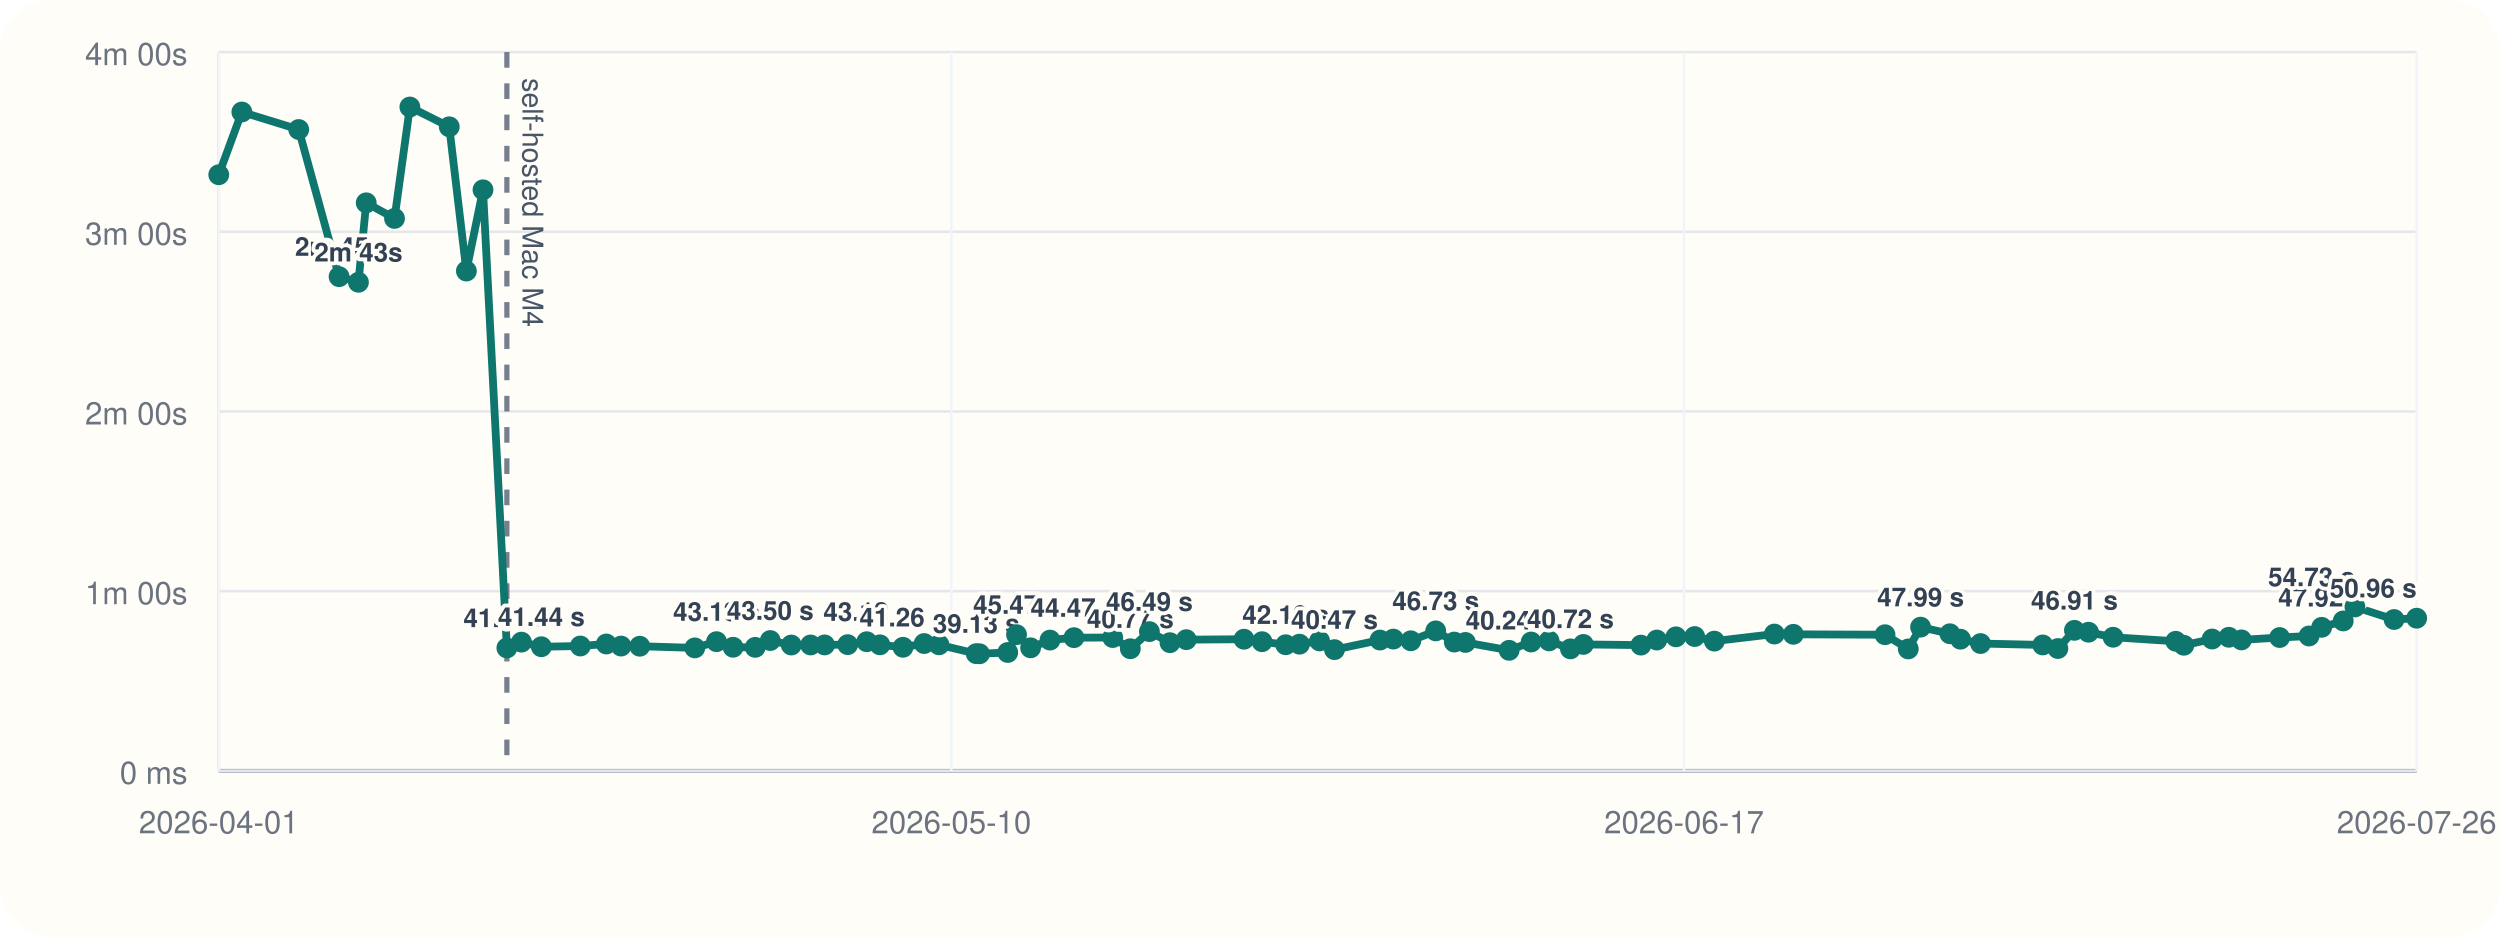
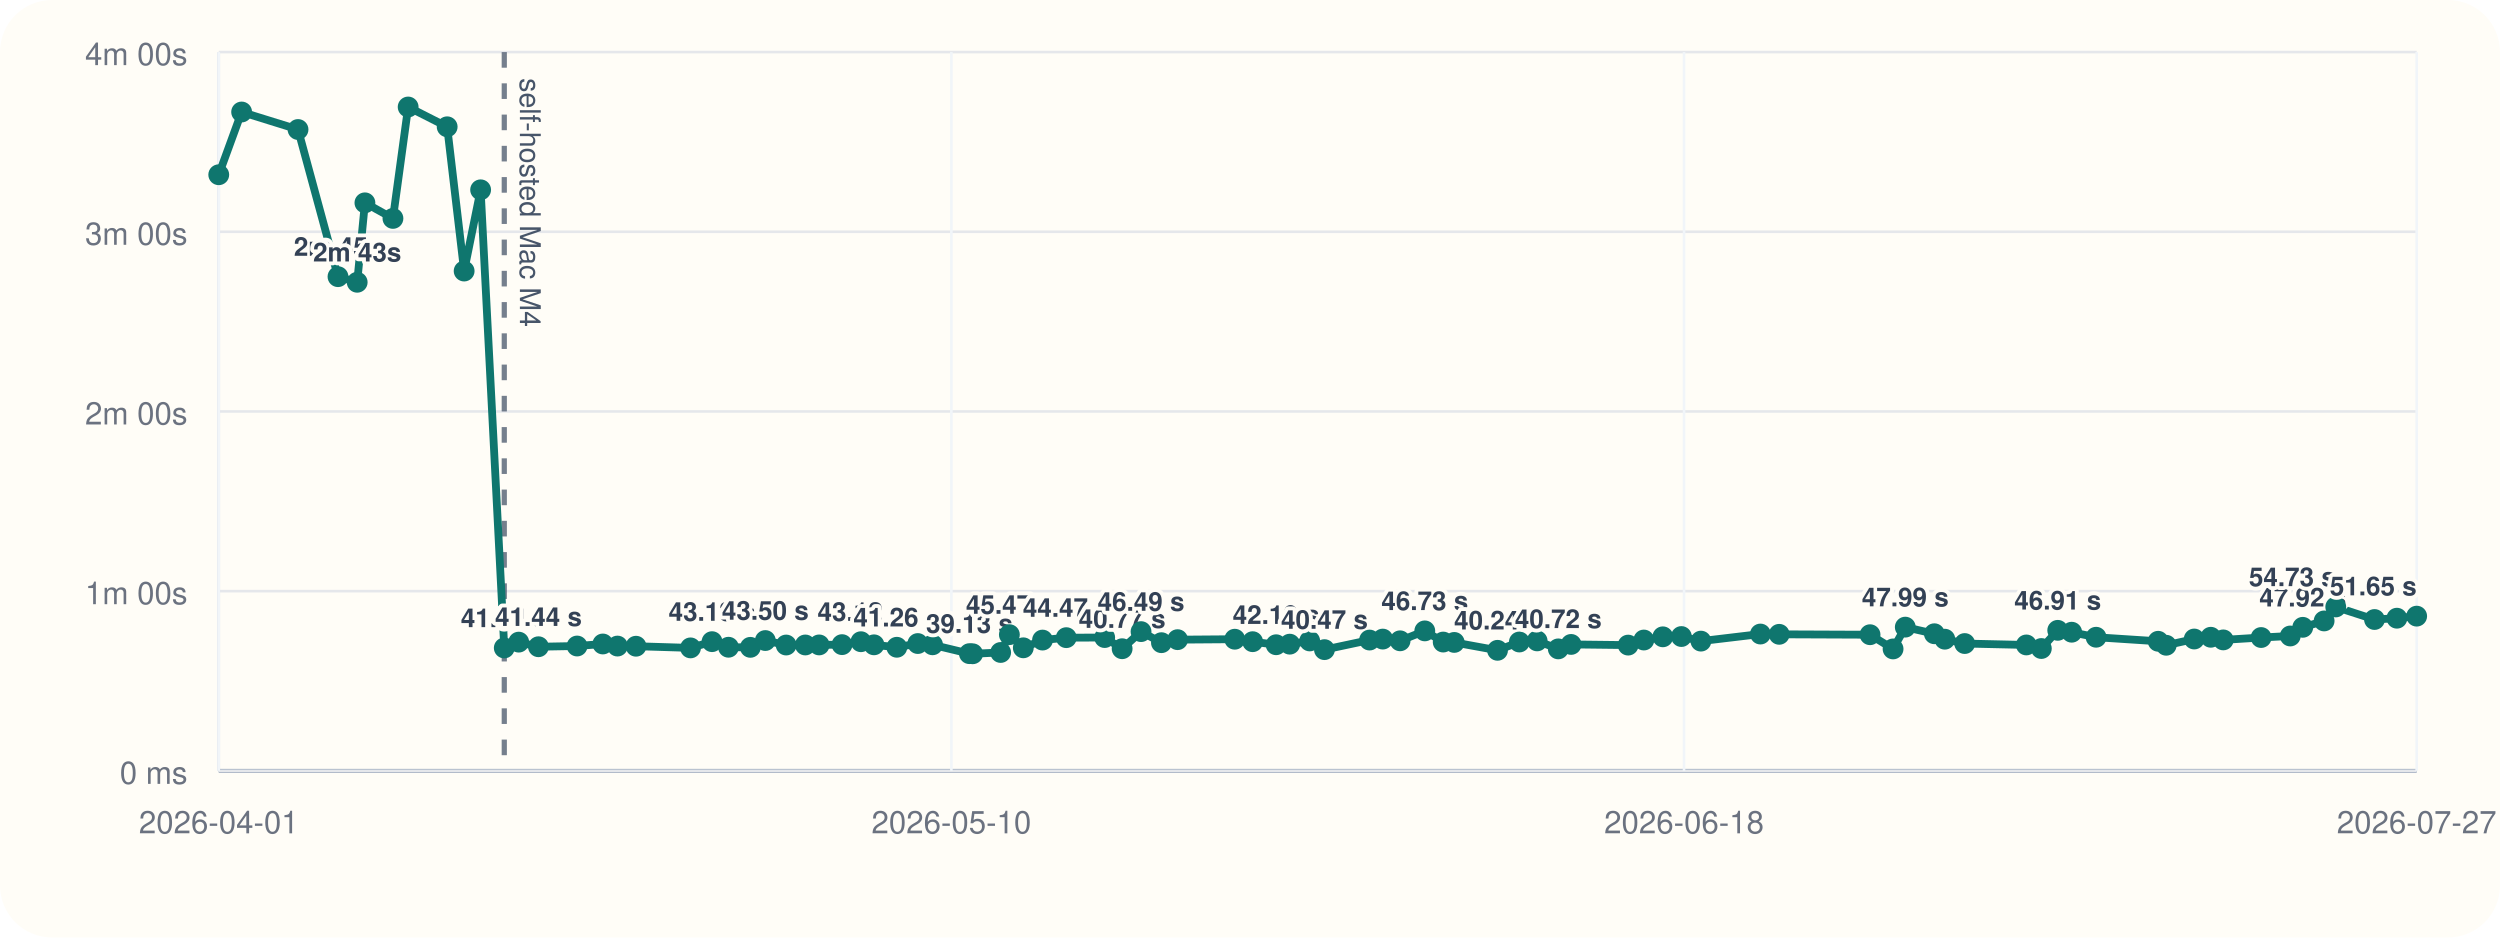
<svg xmlns="http://www.w3.org/2000/svg" viewBox="0 0 960 360">
  <rect width="960" height="360" rx="20" fill="#fffdf7" />
  <line x1="84" y1="296" x2="928" y2="296" stroke="#cbd5e1" stroke-width="1" />
  <line x1="84" y1="20" x2="84" y2="296" stroke="#cbd5e1" stroke-width="1" />
  <line x1="84" y1="296.00" x2="928" y2="296.00" stroke="#94a3b8" stroke-width="1.5" />
  <line x1="84" y1="296.00" x2="928" y2="296.00" stroke="#e5e7eb" stroke-width="1" />
  <text x="72" y="301.00" text-anchor="end" font-size="12" font-family="Helvetica, Arial, sans-serif" fill="#6b7280">0 ms</text>
  <line x1="84" y1="227.00" x2="928" y2="227.00" stroke="#e5e7eb" stroke-width="1" />
  <text x="72" y="232.00" text-anchor="end" font-size="12" font-family="Helvetica, Arial, sans-serif" fill="#6b7280">1m 00s</text>
  <line x1="84" y1="158.00" x2="928" y2="158.00" stroke="#e5e7eb" stroke-width="1" />
  <text x="72" y="163.00" text-anchor="end" font-size="12" font-family="Helvetica, Arial, sans-serif" fill="#6b7280">2m 00s</text>
  <line x1="84" y1="89.00" x2="928" y2="89.00" stroke="#e5e7eb" stroke-width="1" />
  <text x="72" y="94.00" text-anchor="end" font-size="12" font-family="Helvetica, Arial, sans-serif" fill="#6b7280">3m 00s</text>
  <line x1="84" y1="20.00" x2="928" y2="20.00" stroke="#e5e7eb" stroke-width="1" />
  <text x="72" y="25.00" text-anchor="end" font-size="12" font-family="Helvetica, Arial, sans-serif" fill="#6b7280">4m 00s</text>
  <line x1="84.00" y1="20" x2="84.00" y2="296" stroke="#f1f5f9" stroke-width="1" />
  <text x="84.00" y="320" text-anchor="middle" font-size="12" font-family="Helvetica, Arial, sans-serif" fill="#6b7280">2026-04-01</text>
  <line x1="365.33" y1="20" x2="365.33" y2="296" stroke="#f1f5f9" stroke-width="1" />
  <text x="365.33" y="320" text-anchor="middle" font-size="12" font-family="Helvetica, Arial, sans-serif" fill="#6b7280">2026-05-10</text>
  <line x1="646.67" y1="20" x2="646.67" y2="296" stroke="#f1f5f9" stroke-width="1" />
-   <text x="646.67" y="320" text-anchor="middle" font-size="12" font-family="Helvetica, Arial, sans-serif" fill="#6b7280">2026-06-17</text>
+   <text x="646.67" y="320" text-anchor="middle" font-size="12" font-family="Helvetica, Arial, sans-serif" fill="#6b7280">2026-06-18</text>
  <line x1="928.00" y1="20" x2="928.00" y2="296" stroke="#f1f5f9" stroke-width="1" />
-   <text x="928.00" y="320" text-anchor="middle" font-size="12" font-family="Helvetica, Arial, sans-serif" fill="#6b7280">2026-07-26</text>
-   <line x1="194.64" y1="20" x2="194.64" y2="296" stroke="#475569" stroke-width="2" stroke-dasharray="6 6" opacity="0.75" />
-   <text x="200.64" y="30" transform="rotate(90 200.64 30)" font-size="11" font-family="Helvetica, Arial, sans-serif" fill="#475569">self-hosted Mac M4</text>
-   <polyline fill="none" stroke="#0f766e" stroke-width="3" points="84.00,67.10 92.87,43.01 114.71,49.73 130.21,106.24 137.64,108.39 140.63,77.89 151.49,83.87 157.39,41.09 172.51,48.69 179.09,104.08 185.47,72.89 194.64,248.81 200.23,246.58 207.88,248.35 222.85,248.07 232.83,247.29 238.49,248.09 245.67,248.15 266.81,248.79 275.14,246.40 281.51,248.54 290.00,248.58 295.78,245.97 303.86,247.69 311.28,247.67 316.64,247.65 325.51,247.54 332.84,246.42 337.89,247.61 346.74,248.55 354.88,247.12 360.58,247.60 374.86,251.00 376.13,251.05 386.97,250.55 390.35,243.71 395.75,248.76 403.20,245.79 412.40,244.86 427.28,244.82 434.05,249.11 441.37,242.54 449.27,246.79 455.53,245.63 477.69,245.46 484.62,246.41 493.71,247.58 499.00,247.36 506.73,246.12 512.44,249.46 529.92,245.78 535.04,245.41 541.75,246.07 551.32,242.26 558.45,246.55 562.73,246.69 579.50,249.72 587.96,246.53 594.85,246.10 603.05,249.17 608.01,247.46 630.12,247.72 636.20,245.77 643.56,244.54 650.75,244.43 658.31,246.19 681.37,243.47 688.65,243.58 723.85,243.73 732.77,249.19 737.51,240.82 748.77,243.36 752.82,245.45 760.53,247.12 784.42,247.66 790.22,249.03 796.58,242.05 801.99,242.77 811.44,244.70 835.49,246.25 838.60,247.78 849.46,245.38 855.88,244.71 860.71,245.72 875.38,244.81 886.67,244.22 891.52,240.89 899.80,238.44 904.30,233.07 919.32,237.89 928.00,237.39" />
+   <text x="928.00" y="320" text-anchor="middle" font-size="12" font-family="Helvetica, Arial, sans-serif" fill="#6b7280">2026-07-27</text>
+   <line x1="193.64" y1="20" x2="193.64" y2="296" stroke="#475569" stroke-width="2" stroke-dasharray="6 6" opacity="0.75" />
+   <text x="199.64" y="30" transform="rotate(90 199.64 30)" font-size="11" font-family="Helvetica, Arial, sans-serif" fill="#475569">self-hosted Mac M4</text>
+   <polyline fill="none" stroke="#0f766e" stroke-width="3" points="84.00,67.10 92.79,43.01 114.44,49.73 129.79,106.24 137.16,108.39 140.13,77.89 150.89,83.87 156.73,41.09 171.71,48.69 178.23,104.08 184.56,72.89 193.64,248.81 199.19,246.58 206.77,248.35 221.60,248.07 231.49,247.29 237.11,248.09 244.22,248.15 265.16,248.79 273.42,246.40 279.74,248.54 288.14,248.58 293.88,245.97 301.88,247.69 309.24,247.67 314.55,247.65 323.34,247.54 330.60,246.42 335.61,247.61 344.38,248.55 352.44,247.12 358.10,247.60 372.25,251.00 373.50,251.05 384.25,250.55 387.60,243.71 392.95,248.76 400.33,245.79 409.45,244.86 424.20,244.82 430.90,249.11 438.16,242.54 445.99,246.79 452.19,245.63 474.15,245.46 481.02,246.41 490.03,247.58 495.26,247.36 502.93,246.12 508.59,249.46 525.91,245.78 530.98,245.41 537.63,246.07 547.12,242.26 554.19,246.55 558.43,246.69 575.05,249.72 583.43,246.53 590.26,246.10 598.38,249.17 603.30,247.46 625.21,247.72 631.24,245.77 638.53,244.54 645.65,244.43 653.15,246.19 676.00,243.47 683.21,243.58 718.10,243.73 726.94,249.19 731.63,240.82 742.80,243.36 746.81,245.45 754.45,247.12 778.12,247.66 783.87,249.03 790.17,242.05 795.53,242.77 804.90,244.70 828.74,246.25 831.82,247.78 842.58,245.38 848.94,244.71 853.73,245.72 868.27,244.81 879.46,244.22 884.26,240.89 892.46,238.44 896.93,233.07 911.81,237.89 920.41,237.39 928.00,236.60" />
  <circle cx="84.00" cy="67.10" r="4" fill="#0f766e" />
-   <circle cx="92.87" cy="43.01" r="4" fill="#0f766e" />
-   <circle cx="114.71" cy="49.73" r="4" fill="#0f766e" />
-   <circle cx="130.21" cy="106.24" r="4" fill="#0f766e" />
-   <text x="130.21" y="98.24" text-anchor="middle" font-size="10" font-family="Helvetica, Arial, sans-serif" font-weight="600" paint-order="stroke" stroke="#fffdf7" stroke-width="3" stroke-linejoin="round" fill="#334155">2m 45s</text>
-   <circle cx="137.64" cy="108.39" r="4" fill="#0f766e" />
-   <text x="137.64" y="100.39" text-anchor="middle" font-size="10" font-family="Helvetica, Arial, sans-serif" font-weight="600" paint-order="stroke" stroke="#fffdf7" stroke-width="3" stroke-linejoin="round" fill="#334155">2m 43s</text>
-   <circle cx="140.63" cy="77.89" r="4" fill="#0f766e" />
-   <circle cx="151.49" cy="83.87" r="4" fill="#0f766e" />
-   <circle cx="157.39" cy="41.09" r="4" fill="#0f766e" />
-   <circle cx="172.51" cy="48.69" r="4" fill="#0f766e" />
-   <circle cx="179.09" cy="104.08" r="4" fill="#0f766e" />
-   <circle cx="185.47" cy="72.89" r="4" fill="#0f766e" />
-   <circle cx="194.64" cy="248.81" r="4" fill="#0f766e" />
-   <text x="194.64" y="240.81" text-anchor="middle" font-size="10" font-family="Helvetica, Arial, sans-serif" font-weight="600" paint-order="stroke" stroke="#fffdf7" stroke-width="3" stroke-linejoin="round" fill="#334155">41.04 s</text>
-   <circle cx="200.23" cy="246.58" r="4" fill="#0f766e" />
-   <circle cx="207.88" cy="248.35" r="4" fill="#0f766e" />
-   <text x="207.88" y="240.35" text-anchor="middle" font-size="10" font-family="Helvetica, Arial, sans-serif" font-weight="600" paint-order="stroke" stroke="#fffdf7" stroke-width="3" stroke-linejoin="round" fill="#334155">41.44 s</text>
-   <circle cx="222.85" cy="248.07" r="4" fill="#0f766e" />
-   <circle cx="232.83" cy="247.29" r="4" fill="#0f766e" />
-   <circle cx="238.49" cy="248.09" r="4" fill="#0f766e" />
-   <circle cx="245.67" cy="248.15" r="4" fill="#0f766e" />
-   <circle cx="266.81" cy="248.79" r="4" fill="#0f766e" />
-   <circle cx="275.14" cy="246.40" r="4" fill="#0f766e" />
-   <text x="275.14" y="238.40" text-anchor="middle" font-size="10" font-family="Helvetica, Arial, sans-serif" font-weight="600" paint-order="stroke" stroke="#fffdf7" stroke-width="3" stroke-linejoin="round" fill="#334155">43.13 s</text>
-   <circle cx="281.51" cy="248.54" r="4" fill="#0f766e" />
-   <circle cx="290.00" cy="248.58" r="4" fill="#0f766e" />
-   <circle cx="295.78" cy="245.97" r="4" fill="#0f766e" />
-   <text x="295.78" y="237.97" text-anchor="middle" font-size="10" font-family="Helvetica, Arial, sans-serif" font-weight="600" paint-order="stroke" stroke="#fffdf7" stroke-width="3" stroke-linejoin="round" fill="#334155">43.50 s</text>
-   <circle cx="303.86" cy="247.69" r="4" fill="#0f766e" />
-   <circle cx="311.28" cy="247.67" r="4" fill="#0f766e" />
-   <circle cx="316.64" cy="247.65" r="4" fill="#0f766e" />
-   <circle cx="325.51" cy="247.54" r="4" fill="#0f766e" />
-   <circle cx="332.84" cy="246.42" r="4" fill="#0f766e" />
-   <text x="332.84" y="238.42" text-anchor="middle" font-size="10" font-family="Helvetica, Arial, sans-serif" font-weight="600" paint-order="stroke" stroke="#fffdf7" stroke-width="3" stroke-linejoin="round" fill="#334155">43.12 s</text>
-   <circle cx="337.89" cy="247.61" r="4" fill="#0f766e" />
-   <circle cx="346.74" cy="248.55" r="4" fill="#0f766e" />
-   <text x="346.74" y="240.55" text-anchor="middle" font-size="10" font-family="Helvetica, Arial, sans-serif" font-weight="600" paint-order="stroke" stroke="#fffdf7" stroke-width="3" stroke-linejoin="round" fill="#334155">41.26 s</text>
-   <circle cx="354.88" cy="247.12" r="4" fill="#0f766e" />
-   <circle cx="360.58" cy="247.60" r="4" fill="#0f766e" />
-   <circle cx="374.86" cy="251.00" r="4" fill="#0f766e" />
-   <text x="374.86" y="243.00" text-anchor="middle" font-size="10" font-family="Helvetica, Arial, sans-serif" font-weight="600" paint-order="stroke" stroke="#fffdf7" stroke-width="3" stroke-linejoin="round" fill="#334155">39.13 s</text>
-   <circle cx="376.13" cy="251.05" r="4" fill="#0f766e" />
-   <circle cx="386.97" cy="250.55" r="4" fill="#0f766e" />
-   <circle cx="390.35" cy="243.71" r="4" fill="#0f766e" />
-   <text x="390.35" y="235.71" text-anchor="middle" font-size="10" font-family="Helvetica, Arial, sans-serif" font-weight="600" paint-order="stroke" stroke="#fffdf7" stroke-width="3" stroke-linejoin="round" fill="#334155">45.47 s</text>
-   <circle cx="395.75" cy="248.76" r="4" fill="#0f766e" />
-   <circle cx="403.20" cy="245.79" r="4" fill="#0f766e" />
-   <circle cx="412.40" cy="244.86" r="4" fill="#0f766e" />
-   <text x="412.40" y="236.86" text-anchor="middle" font-size="10" font-family="Helvetica, Arial, sans-serif" font-weight="600" paint-order="stroke" stroke="#fffdf7" stroke-width="3" stroke-linejoin="round" fill="#334155">44.47 s</text>
-   <circle cx="427.28" cy="244.82" r="4" fill="#0f766e" />
-   <circle cx="434.05" cy="249.11" r="4" fill="#0f766e" />
-   <text x="434.05" y="241.11" text-anchor="middle" font-size="10" font-family="Helvetica, Arial, sans-serif" font-weight="600" paint-order="stroke" stroke="#fffdf7" stroke-width="3" stroke-linejoin="round" fill="#334155">40.77 s</text>
-   <circle cx="441.37" cy="242.54" r="4" fill="#0f766e" />
-   <text x="441.37" y="234.54" text-anchor="middle" font-size="10" font-family="Helvetica, Arial, sans-serif" font-weight="600" paint-order="stroke" stroke="#fffdf7" stroke-width="3" stroke-linejoin="round" fill="#334155">46.49 s</text>
-   <circle cx="449.27" cy="246.79" r="4" fill="#0f766e" />
-   <circle cx="455.53" cy="245.63" r="4" fill="#0f766e" />
-   <circle cx="477.69" cy="245.46" r="4" fill="#0f766e" />
-   <circle cx="484.62" cy="246.41" r="4" fill="#0f766e" />
-   <circle cx="493.71" cy="247.58" r="4" fill="#0f766e" />
-   <text x="493.71" y="239.58" text-anchor="middle" font-size="10" font-family="Helvetica, Arial, sans-serif" font-weight="600" paint-order="stroke" stroke="#fffdf7" stroke-width="3" stroke-linejoin="round" fill="#334155">42.10 s</text>
-   <circle cx="499.00" cy="247.36" r="4" fill="#0f766e" />
-   <circle cx="506.73" cy="246.12" r="4" fill="#0f766e" />
-   <circle cx="512.44" cy="249.46" r="4" fill="#0f766e" />
-   <text x="512.44" y="241.46" text-anchor="middle" font-size="10" font-family="Helvetica, Arial, sans-serif" font-weight="600" paint-order="stroke" stroke="#fffdf7" stroke-width="3" stroke-linejoin="round" fill="#334155">40.47 s</text>
-   <circle cx="529.92" cy="245.78" r="4" fill="#0f766e" />
-   <circle cx="535.04" cy="245.41" r="4" fill="#0f766e" />
-   <circle cx="541.75" cy="246.07" r="4" fill="#0f766e" />
-   <circle cx="551.32" cy="242.26" r="4" fill="#0f766e" />
-   <text x="551.32" y="234.26" text-anchor="middle" font-size="10" font-family="Helvetica, Arial, sans-serif" font-weight="600" paint-order="stroke" stroke="#fffdf7" stroke-width="3" stroke-linejoin="round" fill="#334155">46.73 s</text>
-   <circle cx="558.45" cy="246.55" r="4" fill="#0f766e" />
-   <circle cx="562.73" cy="246.69" r="4" fill="#0f766e" />
-   <circle cx="579.50" cy="249.72" r="4" fill="#0f766e" />
-   <text x="579.50" y="241.72" text-anchor="middle" font-size="10" font-family="Helvetica, Arial, sans-serif" font-weight="600" paint-order="stroke" stroke="#fffdf7" stroke-width="3" stroke-linejoin="round" fill="#334155">40.24 s</text>
-   <circle cx="587.96" cy="246.53" r="4" fill="#0f766e" />
-   <circle cx="594.85" cy="246.10" r="4" fill="#0f766e" />
-   <circle cx="603.05" cy="249.17" r="4" fill="#0f766e" />
-   <text x="603.05" y="241.17" text-anchor="middle" font-size="10" font-family="Helvetica, Arial, sans-serif" font-weight="600" paint-order="stroke" stroke="#fffdf7" stroke-width="3" stroke-linejoin="round" fill="#334155">40.72 s</text>
-   <circle cx="608.01" cy="247.46" r="4" fill="#0f766e" />
-   <circle cx="630.12" cy="247.72" r="4" fill="#0f766e" />
-   <circle cx="636.20" cy="245.77" r="4" fill="#0f766e" />
-   <circle cx="643.56" cy="244.54" r="4" fill="#0f766e" />
-   <circle cx="650.75" cy="244.43" r="4" fill="#0f766e" />
-   <circle cx="658.31" cy="246.19" r="4" fill="#0f766e" />
-   <circle cx="681.37" cy="243.47" r="4" fill="#0f766e" />
-   <circle cx="688.65" cy="243.58" r="4" fill="#0f766e" />
-   <circle cx="723.85" cy="243.73" r="4" fill="#0f766e" />
-   <circle cx="732.77" cy="249.19" r="4" fill="#0f766e" />
-   <circle cx="737.51" cy="240.82" r="4" fill="#0f766e" />
-   <text x="737.51" y="232.82" text-anchor="middle" font-size="10" font-family="Helvetica, Arial, sans-serif" font-weight="600" paint-order="stroke" stroke="#fffdf7" stroke-width="3" stroke-linejoin="round" fill="#334155">47.99 s</text>
-   <circle cx="748.77" cy="243.36" r="4" fill="#0f766e" />
-   <circle cx="752.82" cy="245.45" r="4" fill="#0f766e" />
-   <circle cx="760.53" cy="247.12" r="4" fill="#0f766e" />
-   <circle cx="784.42" cy="247.66" r="4" fill="#0f766e" />
-   <circle cx="790.22" cy="249.03" r="4" fill="#0f766e" />
-   <circle cx="796.58" cy="242.05" r="4" fill="#0f766e" />
-   <text x="796.58" y="234.05" text-anchor="middle" font-size="10" font-family="Helvetica, Arial, sans-serif" font-weight="600" paint-order="stroke" stroke="#fffdf7" stroke-width="3" stroke-linejoin="round" fill="#334155">46.91 s</text>
-   <circle cx="801.99" cy="242.77" r="4" fill="#0f766e" />
-   <circle cx="811.44" cy="244.70" r="4" fill="#0f766e" />
-   <circle cx="835.49" cy="246.25" r="4" fill="#0f766e" />
-   <circle cx="838.60" cy="247.78" r="4" fill="#0f766e" />
-   <circle cx="849.46" cy="245.38" r="4" fill="#0f766e" />
-   <circle cx="855.88" cy="244.71" r="4" fill="#0f766e" />
-   <circle cx="860.71" cy="245.72" r="4" fill="#0f766e" />
-   <circle cx="875.38" cy="244.81" r="4" fill="#0f766e" />
-   <circle cx="886.67" cy="244.22" r="4" fill="#0f766e" />
-   <circle cx="891.52" cy="240.89" r="4" fill="#0f766e" />
-   <text x="891.52" y="232.89" text-anchor="middle" font-size="10" font-family="Helvetica, Arial, sans-serif" font-weight="600" paint-order="stroke" stroke="#fffdf7" stroke-width="3" stroke-linejoin="round" fill="#334155">47.92 s</text>
-   <circle cx="899.80" cy="238.44" r="4" fill="#0f766e" />
-   <circle cx="904.30" cy="233.07" r="4" fill="#0f766e" />
-   <text x="904.30" y="225.07" text-anchor="end" font-size="10" font-family="Helvetica, Arial, sans-serif" font-weight="600" paint-order="stroke" stroke="#fffdf7" stroke-width="3" stroke-linejoin="round" fill="#334155">54.73 s</text>
-   <circle cx="919.32" cy="237.89" r="4" fill="#0f766e" />
-   <circle cx="928.00" cy="237.39" r="4" fill="#0f766e" />
-   <text x="928.00" y="229.39" text-anchor="end" font-size="10" font-family="Helvetica, Arial, sans-serif" font-weight="600" paint-order="stroke" stroke="#fffdf7" stroke-width="3" stroke-linejoin="round" fill="#334155">50.96 s</text>
+   <circle cx="92.79" cy="43.01" r="4" fill="#0f766e" />
+   <circle cx="114.44" cy="49.73" r="4" fill="#0f766e" />
+   <circle cx="129.79" cy="106.24" r="4" fill="#0f766e" />
+   <text x="129.79" y="98.24" text-anchor="middle" font-size="10" font-family="Helvetica, Arial, sans-serif" font-weight="600" paint-order="stroke" stroke="#fffdf7" stroke-width="3" stroke-linejoin="round" fill="#334155">2m 45s</text>
+   <circle cx="137.16" cy="108.39" r="4" fill="#0f766e" />
+   <text x="137.16" y="100.39" text-anchor="middle" font-size="10" font-family="Helvetica, Arial, sans-serif" font-weight="600" paint-order="stroke" stroke="#fffdf7" stroke-width="3" stroke-linejoin="round" fill="#334155">2m 43s</text>
+   <circle cx="140.13" cy="77.89" r="4" fill="#0f766e" />
+   <circle cx="150.89" cy="83.87" r="4" fill="#0f766e" />
+   <circle cx="156.73" cy="41.09" r="4" fill="#0f766e" />
+   <circle cx="171.71" cy="48.69" r="4" fill="#0f766e" />
+   <circle cx="178.23" cy="104.08" r="4" fill="#0f766e" />
+   <circle cx="184.56" cy="72.89" r="4" fill="#0f766e" />
+   <circle cx="193.64" cy="248.81" r="4" fill="#0f766e" />
+   <text x="193.64" y="240.81" text-anchor="middle" font-size="10" font-family="Helvetica, Arial, sans-serif" font-weight="600" paint-order="stroke" stroke="#fffdf7" stroke-width="3" stroke-linejoin="round" fill="#334155">41.04 s</text>
+   <circle cx="199.19" cy="246.58" r="4" fill="#0f766e" />
+   <circle cx="206.77" cy="248.35" r="4" fill="#0f766e" />
+   <text x="206.77" y="240.35" text-anchor="middle" font-size="10" font-family="Helvetica, Arial, sans-serif" font-weight="600" paint-order="stroke" stroke="#fffdf7" stroke-width="3" stroke-linejoin="round" fill="#334155">41.44 s</text>
+   <circle cx="221.60" cy="248.07" r="4" fill="#0f766e" />
+   <circle cx="231.49" cy="247.29" r="4" fill="#0f766e" />
+   <circle cx="237.11" cy="248.09" r="4" fill="#0f766e" />
+   <circle cx="244.22" cy="248.15" r="4" fill="#0f766e" />
+   <circle cx="265.16" cy="248.79" r="4" fill="#0f766e" />
+   <circle cx="273.42" cy="246.40" r="4" fill="#0f766e" />
+   <text x="273.42" y="238.40" text-anchor="middle" font-size="10" font-family="Helvetica, Arial, sans-serif" font-weight="600" paint-order="stroke" stroke="#fffdf7" stroke-width="3" stroke-linejoin="round" fill="#334155">43.13 s</text>
+   <circle cx="279.74" cy="248.54" r="4" fill="#0f766e" />
+   <circle cx="288.14" cy="248.58" r="4" fill="#0f766e" />
+   <circle cx="293.88" cy="245.97" r="4" fill="#0f766e" />
+   <text x="293.88" y="237.97" text-anchor="middle" font-size="10" font-family="Helvetica, Arial, sans-serif" font-weight="600" paint-order="stroke" stroke="#fffdf7" stroke-width="3" stroke-linejoin="round" fill="#334155">43.50 s</text>
+   <circle cx="301.88" cy="247.69" r="4" fill="#0f766e" />
+   <circle cx="309.24" cy="247.67" r="4" fill="#0f766e" />
+   <circle cx="314.55" cy="247.65" r="4" fill="#0f766e" />
+   <circle cx="323.34" cy="247.54" r="4" fill="#0f766e" />
+   <circle cx="330.60" cy="246.42" r="4" fill="#0f766e" />
+   <text x="330.60" y="238.42" text-anchor="middle" font-size="10" font-family="Helvetica, Arial, sans-serif" font-weight="600" paint-order="stroke" stroke="#fffdf7" stroke-width="3" stroke-linejoin="round" fill="#334155">43.12 s</text>
+   <circle cx="335.61" cy="247.61" r="4" fill="#0f766e" />
+   <circle cx="344.38" cy="248.55" r="4" fill="#0f766e" />
+   <text x="344.38" y="240.55" text-anchor="middle" font-size="10" font-family="Helvetica, Arial, sans-serif" font-weight="600" paint-order="stroke" stroke="#fffdf7" stroke-width="3" stroke-linejoin="round" fill="#334155">41.26 s</text>
+   <circle cx="352.44" cy="247.12" r="4" fill="#0f766e" />
+   <circle cx="358.10" cy="247.60" r="4" fill="#0f766e" />
+   <circle cx="372.25" cy="251.00" r="4" fill="#0f766e" />
+   <text x="372.25" y="243.00" text-anchor="middle" font-size="10" font-family="Helvetica, Arial, sans-serif" font-weight="600" paint-order="stroke" stroke="#fffdf7" stroke-width="3" stroke-linejoin="round" fill="#334155">39.13 s</text>
+   <circle cx="373.50" cy="251.05" r="4" fill="#0f766e" />
+   <circle cx="384.25" cy="250.55" r="4" fill="#0f766e" />
+   <circle cx="387.60" cy="243.71" r="4" fill="#0f766e" />
+   <text x="387.60" y="235.71" text-anchor="middle" font-size="10" font-family="Helvetica, Arial, sans-serif" font-weight="600" paint-order="stroke" stroke="#fffdf7" stroke-width="3" stroke-linejoin="round" fill="#334155">45.47 s</text>
+   <circle cx="392.95" cy="248.76" r="4" fill="#0f766e" />
+   <circle cx="400.33" cy="245.79" r="4" fill="#0f766e" />
+   <circle cx="409.45" cy="244.86" r="4" fill="#0f766e" />
+   <text x="409.45" y="236.86" text-anchor="middle" font-size="10" font-family="Helvetica, Arial, sans-serif" font-weight="600" paint-order="stroke" stroke="#fffdf7" stroke-width="3" stroke-linejoin="round" fill="#334155">44.47 s</text>
+   <circle cx="424.20" cy="244.82" r="4" fill="#0f766e" />
+   <circle cx="430.90" cy="249.11" r="4" fill="#0f766e" />
+   <text x="430.90" y="241.11" text-anchor="middle" font-size="10" font-family="Helvetica, Arial, sans-serif" font-weight="600" paint-order="stroke" stroke="#fffdf7" stroke-width="3" stroke-linejoin="round" fill="#334155">40.77 s</text>
+   <circle cx="438.16" cy="242.54" r="4" fill="#0f766e" />
+   <text x="438.16" y="234.54" text-anchor="middle" font-size="10" font-family="Helvetica, Arial, sans-serif" font-weight="600" paint-order="stroke" stroke="#fffdf7" stroke-width="3" stroke-linejoin="round" fill="#334155">46.49 s</text>
+   <circle cx="445.99" cy="246.79" r="4" fill="#0f766e" />
+   <circle cx="452.19" cy="245.63" r="4" fill="#0f766e" />
+   <circle cx="474.15" cy="245.46" r="4" fill="#0f766e" />
+   <circle cx="481.02" cy="246.41" r="4" fill="#0f766e" />
+   <circle cx="490.03" cy="247.58" r="4" fill="#0f766e" />
+   <text x="490.03" y="239.58" text-anchor="middle" font-size="10" font-family="Helvetica, Arial, sans-serif" font-weight="600" paint-order="stroke" stroke="#fffdf7" stroke-width="3" stroke-linejoin="round" fill="#334155">42.10 s</text>
+   <circle cx="495.26" cy="247.36" r="4" fill="#0f766e" />
+   <circle cx="502.93" cy="246.12" r="4" fill="#0f766e" />
+   <circle cx="508.59" cy="249.46" r="4" fill="#0f766e" />
+   <text x="508.59" y="241.46" text-anchor="middle" font-size="10" font-family="Helvetica, Arial, sans-serif" font-weight="600" paint-order="stroke" stroke="#fffdf7" stroke-width="3" stroke-linejoin="round" fill="#334155">40.47 s</text>
+   <circle cx="525.91" cy="245.78" r="4" fill="#0f766e" />
+   <circle cx="530.98" cy="245.41" r="4" fill="#0f766e" />
+   <circle cx="537.63" cy="246.07" r="4" fill="#0f766e" />
+   <circle cx="547.12" cy="242.26" r="4" fill="#0f766e" />
+   <text x="547.12" y="234.26" text-anchor="middle" font-size="10" font-family="Helvetica, Arial, sans-serif" font-weight="600" paint-order="stroke" stroke="#fffdf7" stroke-width="3" stroke-linejoin="round" fill="#334155">46.73 s</text>
+   <circle cx="554.19" cy="246.55" r="4" fill="#0f766e" />
+   <circle cx="558.43" cy="246.69" r="4" fill="#0f766e" />
+   <circle cx="575.05" cy="249.72" r="4" fill="#0f766e" />
+   <text x="575.05" y="241.72" text-anchor="middle" font-size="10" font-family="Helvetica, Arial, sans-serif" font-weight="600" paint-order="stroke" stroke="#fffdf7" stroke-width="3" stroke-linejoin="round" fill="#334155">40.24 s</text>
+   <circle cx="583.43" cy="246.53" r="4" fill="#0f766e" />
+   <circle cx="590.26" cy="246.10" r="4" fill="#0f766e" />
+   <circle cx="598.38" cy="249.17" r="4" fill="#0f766e" />
+   <text x="598.38" y="241.17" text-anchor="middle" font-size="10" font-family="Helvetica, Arial, sans-serif" font-weight="600" paint-order="stroke" stroke="#fffdf7" stroke-width="3" stroke-linejoin="round" fill="#334155">40.72 s</text>
+   <circle cx="603.30" cy="247.46" r="4" fill="#0f766e" />
+   <circle cx="625.21" cy="247.72" r="4" fill="#0f766e" />
+   <circle cx="631.24" cy="245.77" r="4" fill="#0f766e" />
+   <circle cx="638.53" cy="244.54" r="4" fill="#0f766e" />
+   <circle cx="645.65" cy="244.43" r="4" fill="#0f766e" />
+   <circle cx="653.15" cy="246.19" r="4" fill="#0f766e" />
+   <circle cx="676.00" cy="243.47" r="4" fill="#0f766e" />
+   <circle cx="683.21" cy="243.58" r="4" fill="#0f766e" />
+   <circle cx="718.10" cy="243.73" r="4" fill="#0f766e" />
+   <circle cx="726.94" cy="249.19" r="4" fill="#0f766e" />
+   <circle cx="731.63" cy="240.82" r="4" fill="#0f766e" />
+   <text x="731.63" y="232.82" text-anchor="middle" font-size="10" font-family="Helvetica, Arial, sans-serif" font-weight="600" paint-order="stroke" stroke="#fffdf7" stroke-width="3" stroke-linejoin="round" fill="#334155">47.99 s</text>
+   <circle cx="742.80" cy="243.36" r="4" fill="#0f766e" />
+   <circle cx="746.81" cy="245.45" r="4" fill="#0f766e" />
+   <circle cx="754.45" cy="247.12" r="4" fill="#0f766e" />
+   <circle cx="778.12" cy="247.66" r="4" fill="#0f766e" />
+   <circle cx="783.87" cy="249.03" r="4" fill="#0f766e" />
+   <circle cx="790.17" cy="242.05" r="4" fill="#0f766e" />
+   <text x="790.17" y="234.05" text-anchor="middle" font-size="10" font-family="Helvetica, Arial, sans-serif" font-weight="600" paint-order="stroke" stroke="#fffdf7" stroke-width="3" stroke-linejoin="round" fill="#334155">46.91 s</text>
+   <circle cx="795.53" cy="242.77" r="4" fill="#0f766e" />
+   <circle cx="804.90" cy="244.70" r="4" fill="#0f766e" />
+   <circle cx="828.74" cy="246.25" r="4" fill="#0f766e" />
+   <circle cx="831.82" cy="247.78" r="4" fill="#0f766e" />
+   <circle cx="842.58" cy="245.38" r="4" fill="#0f766e" />
+   <circle cx="848.94" cy="244.71" r="4" fill="#0f766e" />
+   <circle cx="853.73" cy="245.72" r="4" fill="#0f766e" />
+   <circle cx="868.27" cy="244.81" r="4" fill="#0f766e" />
+   <circle cx="879.46" cy="244.22" r="4" fill="#0f766e" />
+   <circle cx="884.26" cy="240.89" r="4" fill="#0f766e" />
+   <text x="884.26" y="232.89" text-anchor="middle" font-size="10" font-family="Helvetica, Arial, sans-serif" font-weight="600" paint-order="stroke" stroke="#fffdf7" stroke-width="3" stroke-linejoin="round" fill="#334155">47.92 s</text>
+   <circle cx="892.46" cy="238.44" r="4" fill="#0f766e" />
+   <circle cx="896.93" cy="233.07" r="4" fill="#0f766e" />
+   <text x="896.93" y="225.07" text-anchor="end" font-size="10" font-family="Helvetica, Arial, sans-serif" font-weight="600" paint-order="stroke" stroke="#fffdf7" stroke-width="3" stroke-linejoin="round" fill="#334155">54.73 s</text>
+   <circle cx="911.81" cy="237.89" r="4" fill="#0f766e" />
+   <circle cx="920.41" cy="237.39" r="4" fill="#0f766e" />
+   <circle cx="928.00" cy="236.60" r="4" fill="#0f766e" />
+   <text x="928.00" y="228.60" text-anchor="end" font-size="10" font-family="Helvetica, Arial, sans-serif" font-weight="600" paint-order="stroke" stroke="#fffdf7" stroke-width="3" stroke-linejoin="round" fill="#334155">51.65 s</text>
</svg>
